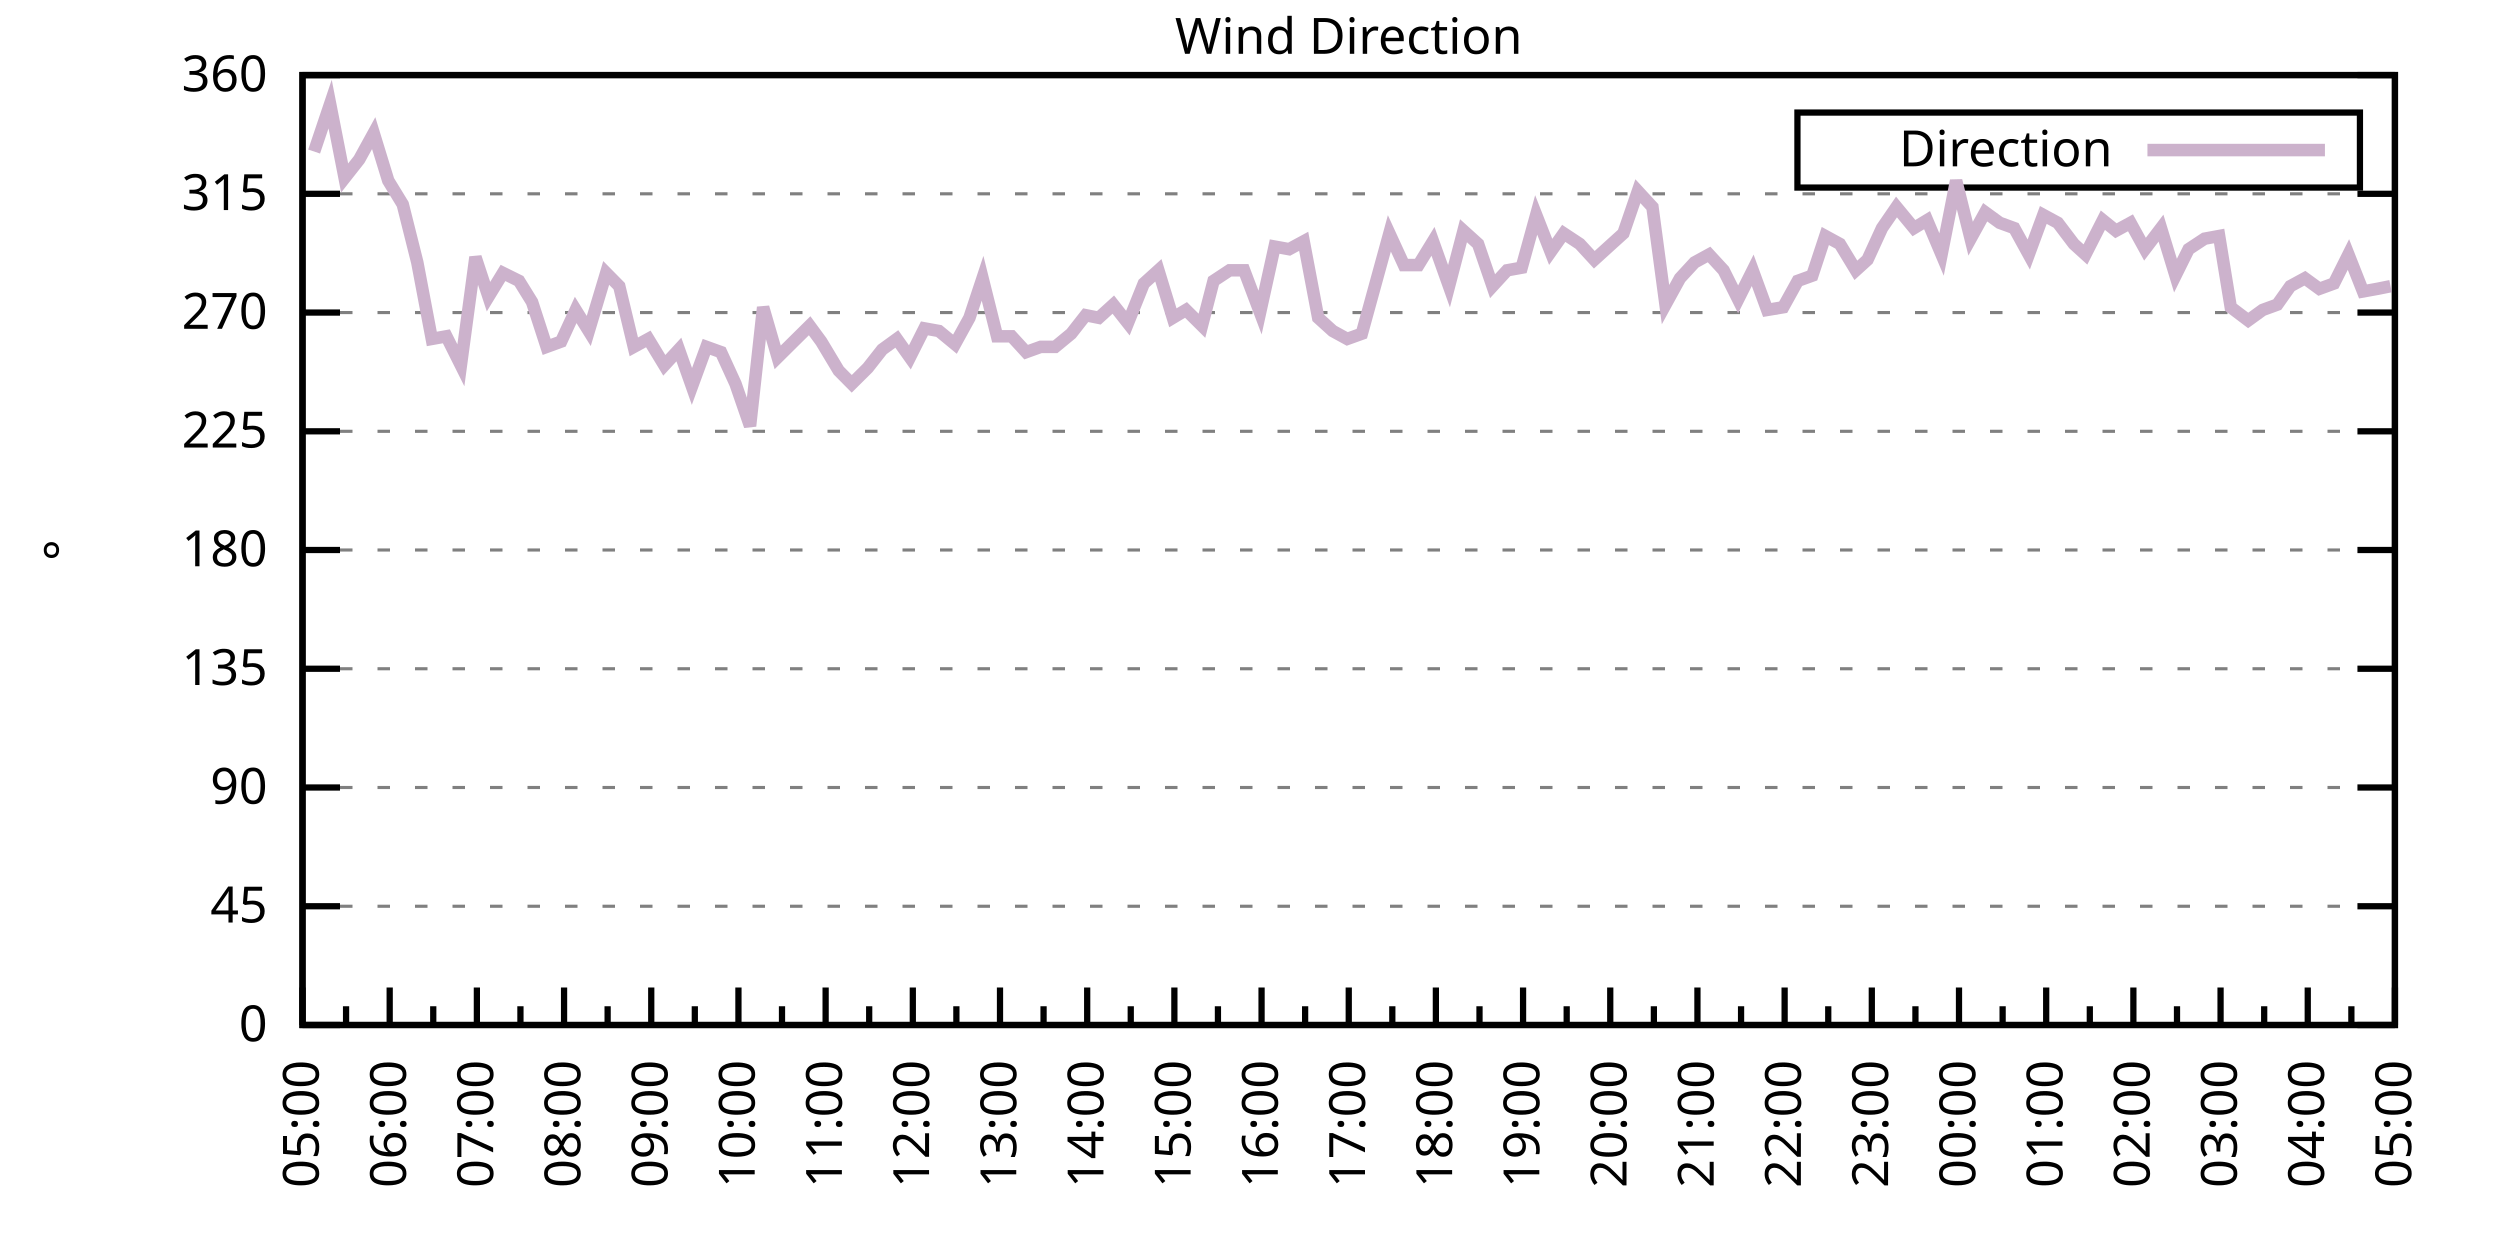
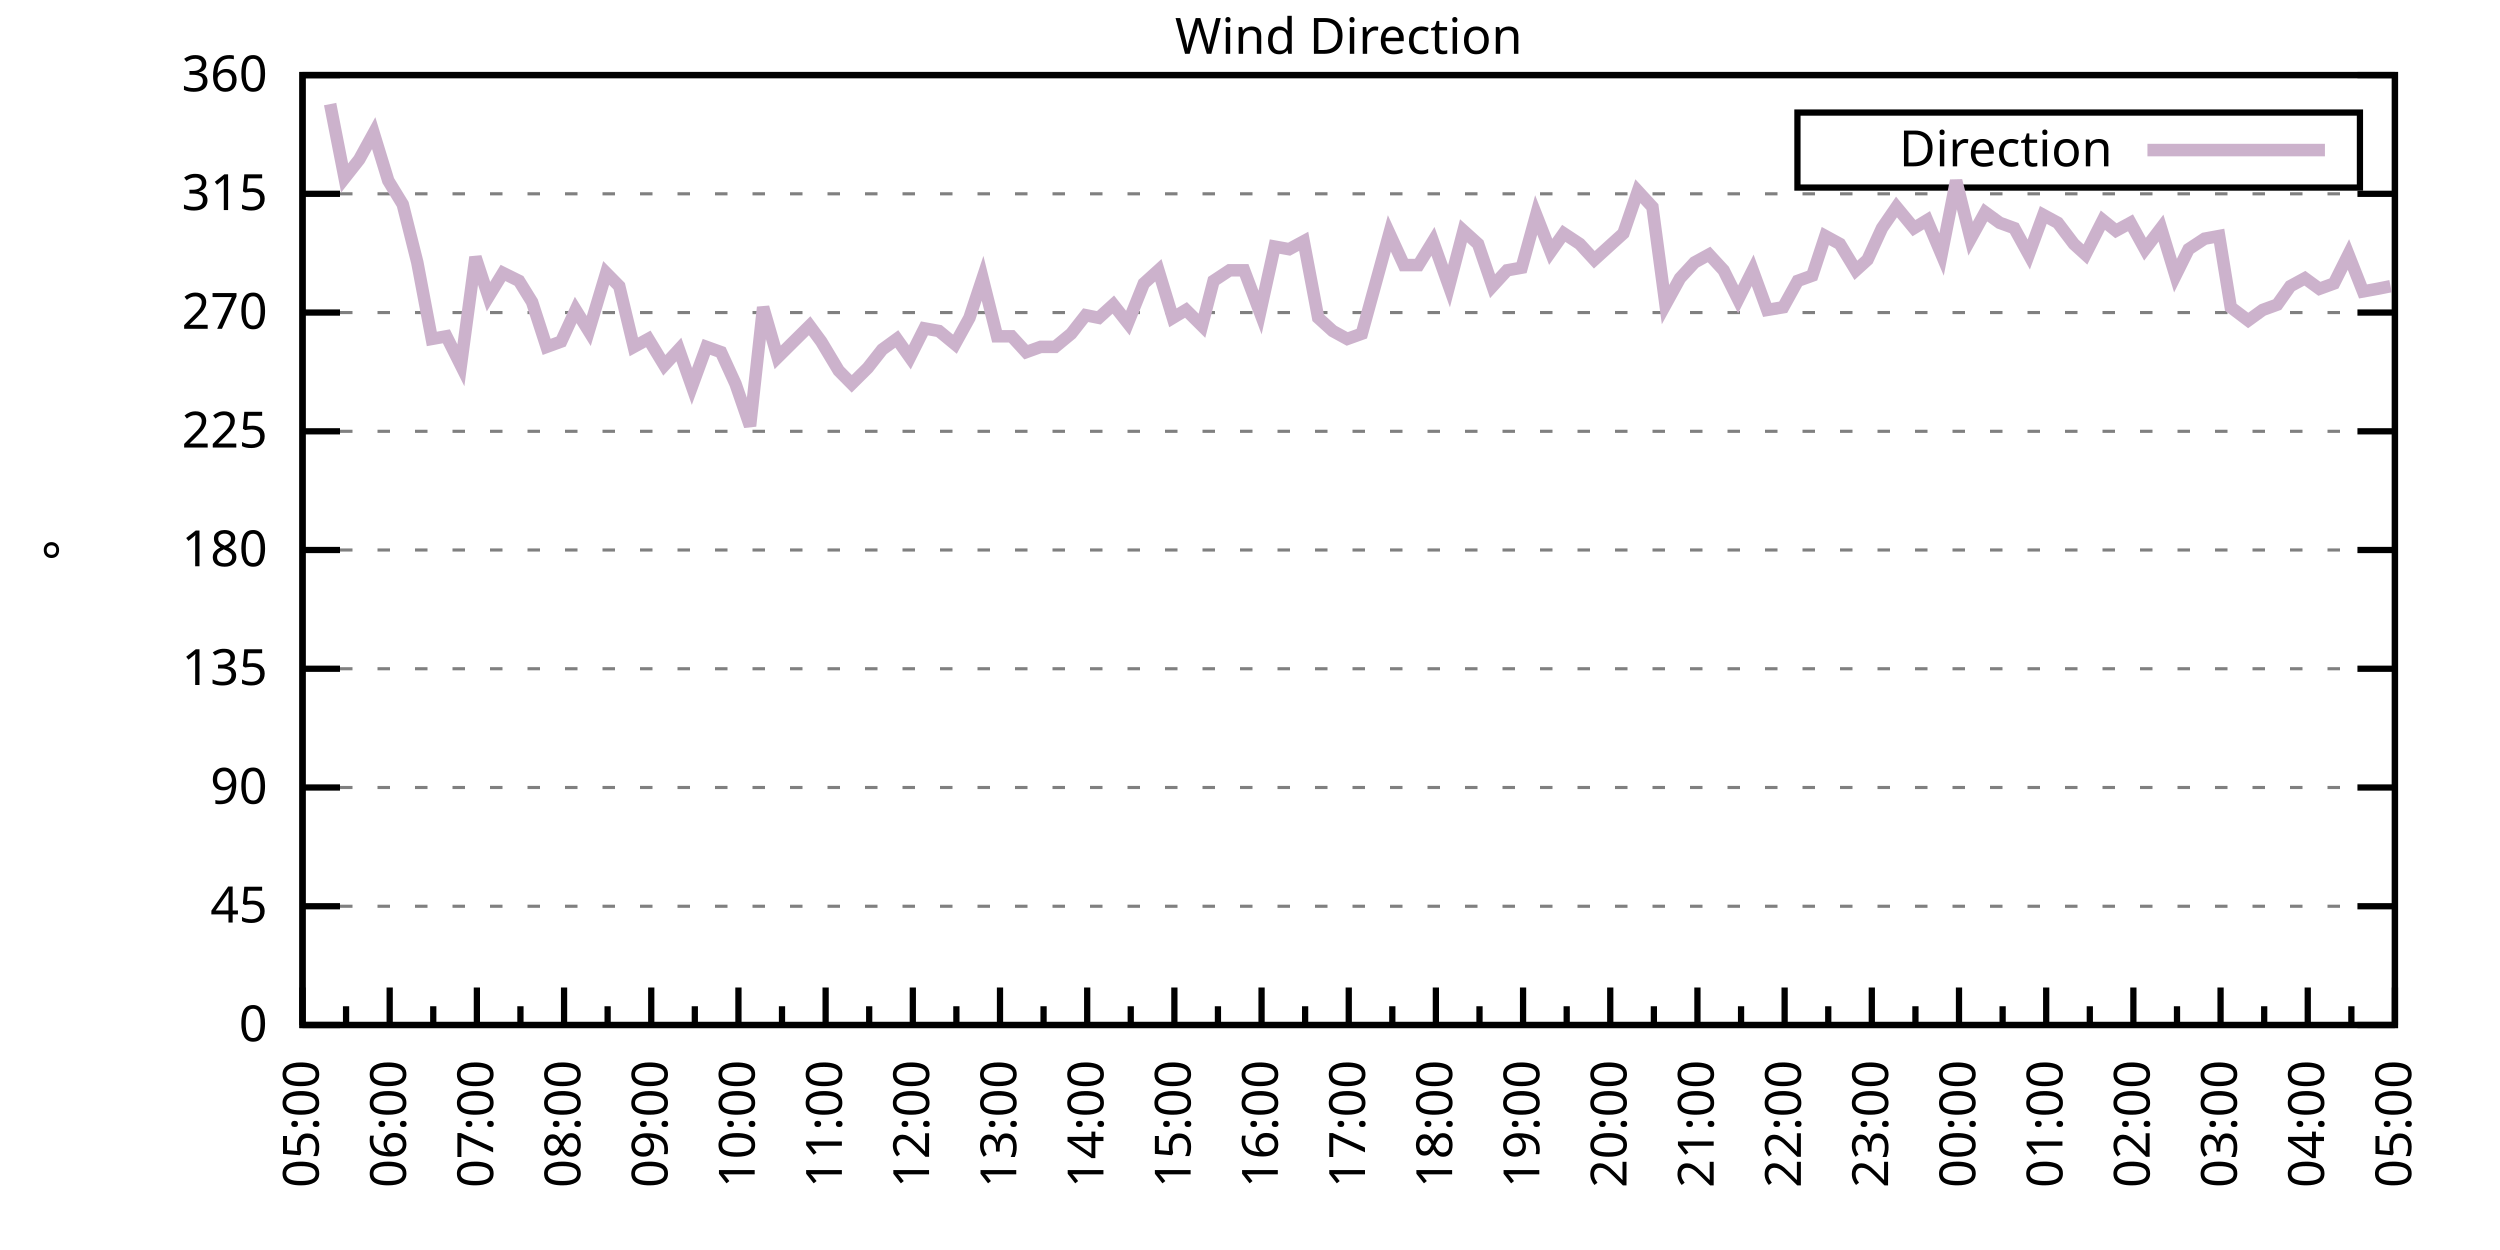
<svg xmlns="http://www.w3.org/2000/svg" xmlns:xlink="http://www.w3.org/1999/xlink" width="400" height="200" viewBox="0 0 400 200">
  <g id="gnuplot_canvas">
    <rect x="0" y="0" width="400" height="200" fill="none" />
    <defs>
      <circle id="gpDot" r="0.5" stroke-width="0.5" stroke="currentColor" />
      <path id="gpPt0" stroke-width="0.333" stroke="currentColor" d="M-1,0 h2 M0,-1 v2" />
      <path id="gpPt1" stroke-width="0.333" stroke="currentColor" d="M-1,-1 L1,1 M1,-1 L-1,1" />
      <path id="gpPt2" stroke-width="0.333" stroke="currentColor" d="M-1,0 L1,0 M0,-1 L0,1 M-1,-1 L1,1 M-1,1 L1,-1" />
      <rect id="gpPt3" stroke-width="0.333" stroke="currentColor" x="-1" y="-1" width="2" height="2" />
      <rect id="gpPt4" stroke-width="0.333" stroke="currentColor" fill="currentColor" x="-1" y="-1" width="2" height="2" />
      <circle id="gpPt5" stroke-width="0.333" stroke="currentColor" cx="0" cy="0" r="1" />
      <use xlink:href="#gpPt5" id="gpPt6" fill="currentColor" stroke="none" />
      <path id="gpPt7" stroke-width="0.333" stroke="currentColor" d="M0,-1.33 L-1.33,0.67 L1.33,0.67 z" />
      <use xlink:href="#gpPt7" id="gpPt8" fill="currentColor" stroke="none" />
      <use xlink:href="#gpPt7" id="gpPt9" stroke="currentColor" transform="rotate(180)" />
      <use xlink:href="#gpPt9" id="gpPt10" fill="currentColor" stroke="none" />
      <use xlink:href="#gpPt3" id="gpPt11" stroke="currentColor" transform="rotate(45)" />
      <use xlink:href="#gpPt11" id="gpPt12" fill="currentColor" stroke="none" />
      <path id="gpPt13" stroke-width="0.333" stroke="currentColor" d="M0,1.330 L1.265,0.411 L0.782,-1.067 L-0.782,-1.076 L-1.265,0.411 z" />
      <use xlink:href="#gpPt13" id="gpPt14" fill="currentColor" stroke="none" />
      <filter id="textbox" filterUnits="objectBoundingBox" x="0" y="0" height="1" width="1">
        <feFlood flood-color="white" flood-opacity="1" result="bgnd" />
        <feComposite in="SourceGraphic" in2="bgnd" operator="atop" />
      </filter>
      <filter id="greybox" filterUnits="objectBoundingBox" x="0" y="0" height="1" width="1">
        <feFlood flood-color="lightgrey" flood-opacity="1" result="grey" />
        <feComposite in="SourceGraphic" in2="grey" operator="atop" />
      </filter>
    </defs>
    <g fill="none" color="white" stroke="currentColor" stroke-width="1.00" stroke-linecap="butt" stroke-linejoin="miter">
</g>
    <g fill="none" color="black" stroke="currentColor" stroke-width="1.00" stroke-linecap="butt" stroke-linejoin="miter">
      <g stroke="none" shape-rendering="crispEdges">
        <polygon fill="rgb(255, 255, 255)" points="48.40,164.00 383.18,164.00 383.18,12.02 48.40,12.02 " />
      </g>
    </g>
    <g fill="none" color="black" stroke="currentColor" stroke-width="1.00" stroke-linecap="butt" stroke-linejoin="miter">
</g>
    <g fill="none" color="black" stroke="black" stroke-width="0.50" stroke-linecap="butt" stroke-linejoin="miter">
</g>
    <g fill="none" color="gray" stroke="currentColor" stroke-width="0.50" stroke-linecap="butt" stroke-linejoin="miter">
      <path stroke="gray" stroke-dasharray="2,4" class="gridline" d="M48.40,164.00 L383.19,164.00  " />
    </g>
    <g fill="none" color="gray" stroke="gray" stroke-width="1.00" stroke-linecap="butt" stroke-linejoin="miter">
</g>
    <g fill="none" color="black" stroke="currentColor" stroke-width="1.00" stroke-linecap="butt" stroke-linejoin="miter">
      <path stroke="black" d="M48.40,164.00 L54.40,164.00 M383.19,164.00 L377.19,164.00  " />
      <g transform="translate(42.80,166.60)" stroke="none" fill="black" font-family="Sans" font-size="8.00" text-anchor="end">
        <text>
          <tspan font-family="Sans"> 0</tspan>
        </text>
      </g>
    </g>
    <g fill="none" color="black" stroke="currentColor" stroke-width="1.00" stroke-linecap="butt" stroke-linejoin="miter">
</g>
    <g fill="none" color="black" stroke="black" stroke-width="0.50" stroke-linecap="butt" stroke-linejoin="miter">
</g>
    <g fill="none" color="gray" stroke="currentColor" stroke-width="0.50" stroke-linecap="butt" stroke-linejoin="miter">
      <path stroke="gray" stroke-dasharray="2,4" class="gridline" d="M48.40,145.00 L383.19,145.00  " />
    </g>
    <g fill="none" color="gray" stroke="gray" stroke-width="1.00" stroke-linecap="butt" stroke-linejoin="miter">
</g>
    <g fill="none" color="black" stroke="currentColor" stroke-width="1.00" stroke-linecap="butt" stroke-linejoin="miter">
      <path stroke="black" d="M48.40,145.00 L54.40,145.00 M383.19,145.00 L377.19,145.00  " />
      <g transform="translate(42.80,147.60)" stroke="none" fill="black" font-family="Sans" font-size="8.00" text-anchor="end">
        <text>
          <tspan font-family="Sans"> 45</tspan>
        </text>
      </g>
    </g>
    <g fill="none" color="black" stroke="currentColor" stroke-width="1.00" stroke-linecap="butt" stroke-linejoin="miter">
</g>
    <g fill="none" color="black" stroke="black" stroke-width="0.50" stroke-linecap="butt" stroke-linejoin="miter">
</g>
    <g fill="none" color="gray" stroke="currentColor" stroke-width="0.50" stroke-linecap="butt" stroke-linejoin="miter">
      <path stroke="gray" stroke-dasharray="2,4" class="gridline" d="M48.40,126.00 L383.19,126.00  " />
    </g>
    <g fill="none" color="gray" stroke="gray" stroke-width="1.00" stroke-linecap="butt" stroke-linejoin="miter">
</g>
    <g fill="none" color="black" stroke="currentColor" stroke-width="1.00" stroke-linecap="butt" stroke-linejoin="miter">
      <path stroke="black" d="M48.40,126.00 L54.40,126.00 M383.19,126.00 L377.19,126.00  " />
      <g transform="translate(42.80,128.60)" stroke="none" fill="black" font-family="Sans" font-size="8.00" text-anchor="end">
        <text>
          <tspan font-family="Sans"> 90</tspan>
        </text>
      </g>
    </g>
    <g fill="none" color="black" stroke="currentColor" stroke-width="1.00" stroke-linecap="butt" stroke-linejoin="miter">
</g>
    <g fill="none" color="black" stroke="black" stroke-width="0.50" stroke-linecap="butt" stroke-linejoin="miter">
</g>
    <g fill="none" color="gray" stroke="currentColor" stroke-width="0.50" stroke-linecap="butt" stroke-linejoin="miter">
      <path stroke="gray" stroke-dasharray="2,4" class="gridline" d="M48.40,107.00 L383.19,107.00  " />
    </g>
    <g fill="none" color="gray" stroke="gray" stroke-width="1.00" stroke-linecap="butt" stroke-linejoin="miter">
</g>
    <g fill="none" color="black" stroke="currentColor" stroke-width="1.00" stroke-linecap="butt" stroke-linejoin="miter">
      <path stroke="black" d="M48.40,107.00 L54.40,107.00 M383.19,107.00 L377.19,107.00  " />
      <g transform="translate(42.80,109.60)" stroke="none" fill="black" font-family="Sans" font-size="8.00" text-anchor="end">
        <text>
          <tspan font-family="Sans"> 135</tspan>
        </text>
      </g>
    </g>
    <g fill="none" color="black" stroke="currentColor" stroke-width="1.00" stroke-linecap="butt" stroke-linejoin="miter">
</g>
    <g fill="none" color="black" stroke="black" stroke-width="0.50" stroke-linecap="butt" stroke-linejoin="miter">
</g>
    <g fill="none" color="gray" stroke="currentColor" stroke-width="0.50" stroke-linecap="butt" stroke-linejoin="miter">
      <path stroke="gray" stroke-dasharray="2,4" class="gridline" d="M48.40,88.00 L383.19,88.00  " />
    </g>
    <g fill="none" color="gray" stroke="gray" stroke-width="1.00" stroke-linecap="butt" stroke-linejoin="miter">
</g>
    <g fill="none" color="black" stroke="currentColor" stroke-width="1.00" stroke-linecap="butt" stroke-linejoin="miter">
      <path stroke="black" d="M48.40,88.00 L54.40,88.00 M383.19,88.00 L377.19,88.00  " />
      <g transform="translate(42.80,90.60)" stroke="none" fill="black" font-family="Sans" font-size="8.00" text-anchor="end">
        <text>
          <tspan font-family="Sans"> 180</tspan>
        </text>
      </g>
    </g>
    <g fill="none" color="black" stroke="currentColor" stroke-width="1.00" stroke-linecap="butt" stroke-linejoin="miter">
</g>
    <g fill="none" color="black" stroke="black" stroke-width="0.50" stroke-linecap="butt" stroke-linejoin="miter">
</g>
    <g fill="none" color="gray" stroke="currentColor" stroke-width="0.50" stroke-linecap="butt" stroke-linejoin="miter">
      <path stroke="gray" stroke-dasharray="2,4" class="gridline" d="M48.40,69.01 L383.19,69.01  " />
    </g>
    <g fill="none" color="gray" stroke="gray" stroke-width="1.00" stroke-linecap="butt" stroke-linejoin="miter">
</g>
    <g fill="none" color="black" stroke="currentColor" stroke-width="1.00" stroke-linecap="butt" stroke-linejoin="miter">
      <path stroke="black" d="M48.40,69.01 L54.40,69.01 M383.19,69.01 L377.19,69.01  " />
      <g transform="translate(42.80,71.61)" stroke="none" fill="black" font-family="Sans" font-size="8.00" text-anchor="end">
        <text>
          <tspan font-family="Sans"> 225</tspan>
        </text>
      </g>
    </g>
    <g fill="none" color="black" stroke="currentColor" stroke-width="1.00" stroke-linecap="butt" stroke-linejoin="miter">
</g>
    <g fill="none" color="black" stroke="black" stroke-width="0.50" stroke-linecap="butt" stroke-linejoin="miter">
</g>
    <g fill="none" color="gray" stroke="currentColor" stroke-width="0.50" stroke-linecap="butt" stroke-linejoin="miter">
      <path stroke="gray" stroke-dasharray="2,4" class="gridline" d="M48.40,50.01 L383.19,50.01  " />
    </g>
    <g fill="none" color="gray" stroke="gray" stroke-width="1.00" stroke-linecap="butt" stroke-linejoin="miter">
</g>
    <g fill="none" color="black" stroke="currentColor" stroke-width="1.00" stroke-linecap="butt" stroke-linejoin="miter">
      <path stroke="black" d="M48.40,50.01 L54.40,50.01 M383.19,50.01 L377.19,50.01  " />
      <g transform="translate(42.80,52.61)" stroke="none" fill="black" font-family="Sans" font-size="8.00" text-anchor="end">
        <text>
          <tspan font-family="Sans"> 270</tspan>
        </text>
      </g>
    </g>
    <g fill="none" color="black" stroke="currentColor" stroke-width="1.00" stroke-linecap="butt" stroke-linejoin="miter">
</g>
    <g fill="none" color="black" stroke="black" stroke-width="0.50" stroke-linecap="butt" stroke-linejoin="miter">
</g>
    <g fill="none" color="gray" stroke="currentColor" stroke-width="0.50" stroke-linecap="butt" stroke-linejoin="miter">
      <path stroke="gray" stroke-dasharray="2,4" class="gridline" d="M48.40,31.01 L383.19,31.01  " />
    </g>
    <g fill="none" color="gray" stroke="gray" stroke-width="1.00" stroke-linecap="butt" stroke-linejoin="miter">
</g>
    <g fill="none" color="black" stroke="currentColor" stroke-width="1.00" stroke-linecap="butt" stroke-linejoin="miter">
      <path stroke="black" d="M48.40,31.01 L54.40,31.01 M383.19,31.01 L377.19,31.01  " />
      <g transform="translate(42.80,33.61)" stroke="none" fill="black" font-family="Sans" font-size="8.00" text-anchor="end">
        <text>
          <tspan font-family="Sans"> 315</tspan>
        </text>
      </g>
    </g>
    <g fill="none" color="black" stroke="currentColor" stroke-width="1.00" stroke-linecap="butt" stroke-linejoin="miter">
</g>
    <g fill="none" color="black" stroke="black" stroke-width="0.50" stroke-linecap="butt" stroke-linejoin="miter">
</g>
    <g fill="none" color="gray" stroke="currentColor" stroke-width="0.50" stroke-linecap="butt" stroke-linejoin="miter">
      <path stroke="gray" stroke-dasharray="2,4" class="gridline" d="M48.40,12.01 L383.19,12.01  " />
    </g>
    <g fill="none" color="gray" stroke="gray" stroke-width="1.00" stroke-linecap="butt" stroke-linejoin="miter">
</g>
    <g fill="none" color="black" stroke="currentColor" stroke-width="1.00" stroke-linecap="butt" stroke-linejoin="miter">
      <path stroke="black" d="M48.40,12.01 L54.40,12.01 M383.19,12.01 L377.19,12.01  " />
      <g transform="translate(42.80,14.61)" stroke="none" fill="black" font-family="Sans" font-size="8.00" text-anchor="end">
        <text>
          <tspan font-family="Sans"> 360</tspan>
        </text>
      </g>
    </g>
    <g fill="none" color="black" stroke="currentColor" stroke-width="1.00" stroke-linecap="butt" stroke-linejoin="miter">
      <path stroke="black" d="M48.40,164.00 L48.40,158.00  " />
      <g transform="translate(51.00,169.60) rotate(270)" stroke="none" fill="black" font-family="Sans" font-size="8.00" text-anchor="end">
        <text>
          <tspan font-family="Sans">05:00</tspan>
        </text>
      </g>
    </g>
    <g fill="none" color="black" stroke="currentColor" stroke-width="1.00" stroke-linecap="butt" stroke-linejoin="miter">
      <path stroke="black" d="M55.37,164.00 L55.37,161.00 M62.35,164.00 L62.35,158.00  " />
      <g transform="translate(64.95,169.60) rotate(270)" stroke="none" fill="black" font-family="Sans" font-size="8.00" text-anchor="end">
        <text>
          <tspan font-family="Sans">06:00</tspan>
        </text>
      </g>
    </g>
    <g fill="none" color="black" stroke="currentColor" stroke-width="1.00" stroke-linecap="butt" stroke-linejoin="miter">
      <path stroke="black" d="M69.32,164.00 L69.32,161.00 M76.30,164.00 L76.30,158.00  " />
      <g transform="translate(78.90,169.60) rotate(270)" stroke="none" fill="black" font-family="Sans" font-size="8.00" text-anchor="end">
        <text>
          <tspan font-family="Sans">07:00</tspan>
        </text>
      </g>
    </g>
    <g fill="none" color="black" stroke="currentColor" stroke-width="1.00" stroke-linecap="butt" stroke-linejoin="miter">
      <path stroke="black" d="M83.27,164.00 L83.27,161.00 M90.25,164.00 L90.25,158.00  " />
      <g transform="translate(92.85,169.60) rotate(270)" stroke="none" fill="black" font-family="Sans" font-size="8.00" text-anchor="end">
        <text>
          <tspan font-family="Sans">08:00</tspan>
        </text>
      </g>
    </g>
    <g fill="none" color="black" stroke="currentColor" stroke-width="1.00" stroke-linecap="butt" stroke-linejoin="miter">
      <path stroke="black" d="M97.22,164.00 L97.22,161.00 M104.20,164.00 L104.20,158.00  " />
      <g transform="translate(106.80,169.60) rotate(270)" stroke="none" fill="black" font-family="Sans" font-size="8.00" text-anchor="end">
        <text>
          <tspan font-family="Sans">09:00</tspan>
        </text>
      </g>
    </g>
    <g fill="none" color="black" stroke="currentColor" stroke-width="1.00" stroke-linecap="butt" stroke-linejoin="miter">
      <path stroke="black" d="M111.17,164.00 L111.17,161.00 M118.15,164.00 L118.15,158.00  " />
      <g transform="translate(120.75,169.60) rotate(270)" stroke="none" fill="black" font-family="Sans" font-size="8.00" text-anchor="end">
        <text>
          <tspan font-family="Sans">10:00</tspan>
        </text>
      </g>
    </g>
    <g fill="none" color="black" stroke="currentColor" stroke-width="1.00" stroke-linecap="butt" stroke-linejoin="miter">
      <path stroke="black" d="M125.12,164.00 L125.12,161.00 M132.10,164.00 L132.10,158.00  " />
      <g transform="translate(134.70,169.60) rotate(270)" stroke="none" fill="black" font-family="Sans" font-size="8.00" text-anchor="end">
        <text>
          <tspan font-family="Sans">11:00</tspan>
        </text>
      </g>
    </g>
    <g fill="none" color="black" stroke="currentColor" stroke-width="1.00" stroke-linecap="butt" stroke-linejoin="miter">
      <path stroke="black" d="M139.07,164.00 L139.07,161.00 M146.05,164.00 L146.05,158.00  " />
      <g transform="translate(148.65,169.60) rotate(270)" stroke="none" fill="black" font-family="Sans" font-size="8.00" text-anchor="end">
        <text>
          <tspan font-family="Sans">12:00</tspan>
        </text>
      </g>
    </g>
    <g fill="none" color="black" stroke="currentColor" stroke-width="1.00" stroke-linecap="butt" stroke-linejoin="miter">
      <path stroke="black" d="M153.02,164.00 L153.02,161.00 M160.00,164.00 L160.00,158.00  " />
      <g transform="translate(162.60,169.60) rotate(270)" stroke="none" fill="black" font-family="Sans" font-size="8.00" text-anchor="end">
        <text>
          <tspan font-family="Sans">13:00</tspan>
        </text>
      </g>
    </g>
    <g fill="none" color="black" stroke="currentColor" stroke-width="1.00" stroke-linecap="butt" stroke-linejoin="miter">
      <path stroke="black" d="M166.97,164.00 L166.97,161.00 M173.95,164.00 L173.95,158.00  " />
      <g transform="translate(176.55,169.60) rotate(270)" stroke="none" fill="black" font-family="Sans" font-size="8.00" text-anchor="end">
        <text>
          <tspan font-family="Sans">14:00</tspan>
        </text>
      </g>
    </g>
    <g fill="none" color="black" stroke="currentColor" stroke-width="1.00" stroke-linecap="butt" stroke-linejoin="miter">
      <path stroke="black" d="M180.92,164.00 L180.92,161.00 M187.90,164.00 L187.90,158.00  " />
      <g transform="translate(190.50,169.60) rotate(270)" stroke="none" fill="black" font-family="Sans" font-size="8.00" text-anchor="end">
        <text>
          <tspan font-family="Sans">15:00</tspan>
        </text>
      </g>
    </g>
    <g fill="none" color="black" stroke="currentColor" stroke-width="1.00" stroke-linecap="butt" stroke-linejoin="miter">
      <path stroke="black" d="M194.87,164.00 L194.87,161.00 M201.85,164.00 L201.85,158.00  " />
      <g transform="translate(204.45,169.60) rotate(270)" stroke="none" fill="black" font-family="Sans" font-size="8.00" text-anchor="end">
        <text>
          <tspan font-family="Sans">16:00</tspan>
        </text>
      </g>
    </g>
    <g fill="none" color="black" stroke="currentColor" stroke-width="1.00" stroke-linecap="butt" stroke-linejoin="miter">
      <path stroke="black" d="M208.82,164.00 L208.82,161.00 M215.80,164.00 L215.80,158.00  " />
      <g transform="translate(218.40,169.60) rotate(270)" stroke="none" fill="black" font-family="Sans" font-size="8.00" text-anchor="end">
        <text>
          <tspan font-family="Sans">17:00</tspan>
        </text>
      </g>
    </g>
    <g fill="none" color="black" stroke="currentColor" stroke-width="1.00" stroke-linecap="butt" stroke-linejoin="miter">
      <path stroke="black" d="M222.77,164.00 L222.77,161.00 M229.74,164.00 L229.74,158.00  " />
      <g transform="translate(232.34,169.60) rotate(270)" stroke="none" fill="black" font-family="Sans" font-size="8.00" text-anchor="end">
        <text>
          <tspan font-family="Sans">18:00</tspan>
        </text>
      </g>
    </g>
    <g fill="none" color="black" stroke="currentColor" stroke-width="1.00" stroke-linecap="butt" stroke-linejoin="miter">
      <path stroke="black" d="M236.72,164.00 L236.72,161.00 M243.69,164.00 L243.69,158.00  " />
      <g transform="translate(246.29,169.60) rotate(270)" stroke="none" fill="black" font-family="Sans" font-size="8.00" text-anchor="end">
        <text>
          <tspan font-family="Sans">19:00</tspan>
        </text>
      </g>
    </g>
    <g fill="none" color="black" stroke="currentColor" stroke-width="1.00" stroke-linecap="butt" stroke-linejoin="miter">
      <path stroke="black" d="M250.67,164.00 L250.67,161.00 M257.64,164.00 L257.64,158.00  " />
      <g transform="translate(260.24,169.60) rotate(270)" stroke="none" fill="black" font-family="Sans" font-size="8.00" text-anchor="end">
        <text>
          <tspan font-family="Sans">20:00</tspan>
        </text>
      </g>
    </g>
    <g fill="none" color="black" stroke="currentColor" stroke-width="1.00" stroke-linecap="butt" stroke-linejoin="miter">
      <path stroke="black" d="M264.62,164.00 L264.62,161.00 M271.59,164.00 L271.59,158.00  " />
      <g transform="translate(274.19,169.60) rotate(270)" stroke="none" fill="black" font-family="Sans" font-size="8.00" text-anchor="end">
        <text>
          <tspan font-family="Sans">21:00</tspan>
        </text>
      </g>
    </g>
    <g fill="none" color="black" stroke="currentColor" stroke-width="1.00" stroke-linecap="butt" stroke-linejoin="miter">
      <path stroke="black" d="M278.57,164.00 L278.57,161.00 M285.54,164.00 L285.54,158.00  " />
      <g transform="translate(288.14,169.60) rotate(270)" stroke="none" fill="black" font-family="Sans" font-size="8.00" text-anchor="end">
        <text>
          <tspan font-family="Sans">22:00</tspan>
        </text>
      </g>
    </g>
    <g fill="none" color="black" stroke="currentColor" stroke-width="1.00" stroke-linecap="butt" stroke-linejoin="miter">
      <path stroke="black" d="M292.52,164.00 L292.52,161.00 M299.49,164.00 L299.49,158.00  " />
      <g transform="translate(302.09,169.60) rotate(270)" stroke="none" fill="black" font-family="Sans" font-size="8.00" text-anchor="end">
        <text>
          <tspan font-family="Sans">23:00</tspan>
        </text>
      </g>
    </g>
    <g fill="none" color="black" stroke="currentColor" stroke-width="1.00" stroke-linecap="butt" stroke-linejoin="miter">
      <path stroke="black" d="M306.47,164.00 L306.47,161.00 M313.44,164.00 L313.44,158.00  " />
      <g transform="translate(316.04,169.60) rotate(270)" stroke="none" fill="black" font-family="Sans" font-size="8.00" text-anchor="end">
        <text>
          <tspan font-family="Sans">00:00</tspan>
        </text>
      </g>
    </g>
    <g fill="none" color="black" stroke="currentColor" stroke-width="1.00" stroke-linecap="butt" stroke-linejoin="miter">
      <path stroke="black" d="M320.42,164.00 L320.42,161.00 M327.39,164.00 L327.39,158.00  " />
      <g transform="translate(329.99,169.60) rotate(270)" stroke="none" fill="black" font-family="Sans" font-size="8.00" text-anchor="end">
        <text>
          <tspan font-family="Sans">01:00</tspan>
        </text>
      </g>
    </g>
    <g fill="none" color="black" stroke="currentColor" stroke-width="1.00" stroke-linecap="butt" stroke-linejoin="miter">
      <path stroke="black" d="M334.37,164.00 L334.37,161.00 M341.34,164.00 L341.34,158.00  " />
      <g transform="translate(343.94,169.60) rotate(270)" stroke="none" fill="black" font-family="Sans" font-size="8.00" text-anchor="end">
        <text>
          <tspan font-family="Sans">02:00</tspan>
        </text>
      </g>
    </g>
    <g fill="none" color="black" stroke="currentColor" stroke-width="1.00" stroke-linecap="butt" stroke-linejoin="miter">
      <path stroke="black" d="M348.32,164.00 L348.32,161.00 M355.29,164.00 L355.29,158.00  " />
      <g transform="translate(357.89,169.60) rotate(270)" stroke="none" fill="black" font-family="Sans" font-size="8.00" text-anchor="end">
        <text>
          <tspan font-family="Sans">03:00</tspan>
        </text>
      </g>
    </g>
    <g fill="none" color="black" stroke="currentColor" stroke-width="1.00" stroke-linecap="butt" stroke-linejoin="miter">
      <path stroke="black" d="M362.27,164.00 L362.27,161.00 M369.24,164.00 L369.24,158.00  " />
      <g transform="translate(371.84,169.60) rotate(270)" stroke="none" fill="black" font-family="Sans" font-size="8.00" text-anchor="end">
        <text>
          <tspan font-family="Sans">04:00</tspan>
        </text>
      </g>
    </g>
    <g fill="none" color="black" stroke="currentColor" stroke-width="1.00" stroke-linecap="butt" stroke-linejoin="miter">
      <path stroke="black" d="M376.22,164.00 L376.22,161.00 M383.19,164.00 L383.19,158.00  " />
      <g transform="translate(385.79,169.60) rotate(270)" stroke="none" fill="black" font-family="Sans" font-size="8.00" text-anchor="end">
        <text>
          <tspan font-family="Sans">05:00</tspan>
        </text>
      </g>
    </g>
    <g fill="none" color="black" stroke="currentColor" stroke-width="1.00" stroke-linecap="butt" stroke-linejoin="miter">
</g>
    <g fill="none" color="black" stroke="currentColor" stroke-width="1.00" stroke-linecap="butt" stroke-linejoin="miter">
      <path stroke="black" d="M48.40,12.01 L48.40,164.00 L383.19,164.00 L383.19,12.01 L48.40,12.01 Z  " />
    </g>
    <g fill="none" color="black" stroke="currentColor" stroke-width="1.00" stroke-linecap="butt" stroke-linejoin="miter">
      <g transform="translate(12.80,88.01) rotate(270)" stroke="none" fill="black" font-family="Sans" font-size="8.00" text-anchor="middle">
        <text>
          <tspan font-family="Sans">°</tspan>
        </text>
      </g>
    </g>
    <g fill="none" color="black" stroke="currentColor" stroke-width="1.00" stroke-linecap="butt" stroke-linejoin="miter">
</g>
    <g fill="none" color="black" stroke="currentColor" stroke-width="1.00" stroke-linecap="butt" stroke-linejoin="miter">
      <path stroke="black" d="M287.59,30.01 L287.59,18.01 L377.59,18.01 L377.59,30.01 L287.59,30.01 Z  " />
    </g>
    <g id="Wind_direction_plot_1">
      <g fill="none" color="white" stroke="black" stroke-width="2.00" stroke-linecap="butt" stroke-linejoin="miter">
</g>
      <g fill="none" color="black" stroke="currentColor" stroke-width="2.00" stroke-linecap="butt" stroke-linejoin="miter">
        <g transform="translate(337.99,26.61)" stroke="none" fill="black" font-family="Sans" font-size="8.00" text-anchor="end">
          <text>
            <tspan font-family="Sans">Direction</tspan>
          </text>
        </g>
      </g>
      <g fill="none" color="black" stroke="currentColor" stroke-width="2.00" stroke-linecap="butt" stroke-linejoin="miter">
-         <path stroke="rgb(204, 178, 204)" d="M343.59,24.01 L371.99,24.01 M50.26,24.25 L52.82,16.65 L55.14,28.48 L57.47,25.52 L59.79,21.30 L62.12,28.90   L64.44,32.70 L66.77,41.99 L69.09,54.23 L71.42,53.81 L73.74,58.45 L76.07,41.14 L78.16,47.47 L80.48,43.67   L83.04,44.94 L85.13,48.32 L87.46,55.50 L89.78,54.65 L92.11,49.59 L94.20,52.96 L96.99,43.67 L99.08,45.79   L101.41,55.50 L103.73,54.23 L106.29,58.45 L108.62,55.92 L110.71,61.83 L113.03,55.50 L115.36,56.34 L117.68,61.41   L120.01,68.16 L122.10,49.16 L124.43,57.18 L126.98,54.65 L129.54,52.12 L131.40,54.65 L134.19,59.30 L136.28,61.41   L138.84,58.87 L141.16,55.92 L143.49,54.23 L145.58,57.18 L147.91,52.54 L150.23,52.96 L152.79,55.07 L155.11,50.85   L157.21,44.52 L159.53,53.81 L161.86,53.81 L164.18,56.34 L166.51,55.50 L168.83,55.50 L171.39,53.39 L173.71,50.43   L175.81,50.85 L178.13,48.74 L180.46,51.70 L183.01,45.36 L185.34,43.25 L187.66,50.85 L189.76,49.59 L192.31,52.12   L194.17,44.94 L196.73,43.25 L199.06,43.25 L201.61,50.01 L203.94,39.45 L206.26,39.87 L208.59,38.61 L210.91,50.85   L213.24,52.96 L215.56,54.23 L217.89,53.39 L219.98,45.79 L222.30,37.34 L224.63,42.41 L226.95,42.41 L229.28,38.61   L231.84,45.79 L234.16,36.92 L236.49,39.03 L238.81,45.79 L241.14,43.25 L243.46,42.83 L245.79,34.39 L248.11,40.30   L250.20,37.34 L252.76,39.03 L255.09,41.56 L257.41,39.45 L259.74,37.34 L262.06,30.59 L264.39,33.12 L266.48,48.74   L268.80,44.52 L271.13,41.99 L273.45,40.72 L275.78,43.25 L278.10,47.90 L280.43,43.25 L282.75,49.59 L285.31,49.16   L287.64,44.94 L289.96,44.10 L292.05,37.76 L294.38,39.03 L296.94,43.25 L298.80,41.56 L301.12,36.50 L303.44,33.12   L306.23,36.50 L308.33,35.23 L310.65,40.72 L312.98,28.90 L315.30,38.19 L317.63,33.96 L319.95,35.65 L322.28,36.50   L324.60,40.72 L326.93,34.39 L329.25,35.65 L331.81,39.03 L333.67,40.72 L336.46,35.23 L338.55,36.92 L340.88,35.65   L343.20,39.87 L345.76,36.50 L348.08,44.10 L350.18,39.87 L352.73,38.19 L355.06,37.76 L356.92,49.16 L359.71,51.27   L362.03,49.59 L364.36,48.74 L366.45,45.79 L368.78,44.52 L371.10,46.21 L373.43,45.36 L375.75,40.72 L378.08,46.63   L380.40,46.21 L382.49,45.79  " />
+         <path stroke="rgb(204, 178, 204)" d="M343.59,24.01 L371.99,24.01 M52.82,16.65 L55.14,28.48 L57.47,25.52 L59.79,21.30 L62.12,28.90 L64.44,32.70   L66.77,41.99 L69.09,54.23 L71.42,53.81 L73.74,58.45 L76.07,41.14 L78.16,47.47 L80.48,43.67 L83.04,44.94   L85.13,48.32 L87.46,55.50 L89.78,54.65 L92.11,49.59 L94.20,52.96 L96.99,43.67 L99.08,45.79 L101.41,55.50   L103.73,54.23 L106.29,58.45 L108.62,55.92 L110.71,61.83 L113.03,55.50 L115.36,56.34 L117.68,61.41 L120.01,68.16   L122.10,49.16 L124.43,57.18 L126.98,54.65 L129.54,52.12 L131.40,54.65 L134.19,59.30 L136.28,61.41 L138.84,58.87   L141.16,55.92 L143.49,54.23 L145.58,57.18 L147.91,52.54 L150.23,52.96 L152.79,55.07 L155.11,50.85 L157.21,44.52   L159.53,53.81 L161.86,53.81 L164.18,56.34 L166.51,55.50 L168.83,55.50 L171.39,53.39 L173.71,50.43 L175.81,50.85   L178.13,48.74 L180.46,51.70 L183.01,45.36 L185.34,43.25 L187.66,50.85 L189.76,49.59 L192.31,52.12 L194.17,44.94   L196.73,43.25 L199.06,43.25 L201.61,50.01 L203.94,39.45 L206.26,39.87 L208.59,38.61 L210.91,50.85 L213.24,52.96   L215.56,54.23 L217.89,53.39 L219.98,45.79 L222.30,37.34 L224.63,42.41 L226.95,42.41 L229.28,38.61 L231.84,45.79   L234.16,36.92 L236.49,39.03 L238.81,45.79 L241.14,43.25 L243.46,42.83 L245.79,34.39 L248.11,40.30 L250.20,37.34   L252.76,39.03 L255.09,41.56 L257.41,39.45 L259.74,37.34 L262.06,30.59 L264.39,33.12 L266.48,48.74 L268.80,44.52   L271.13,41.99 L273.45,40.72 L275.78,43.25 L278.10,47.90 L280.43,43.25 L282.75,49.59 L285.31,49.16 L287.64,44.94   L289.96,44.10 L292.05,37.76 L294.38,39.03 L296.94,43.25 L298.80,41.56 L301.12,36.50 L303.44,33.12 L306.23,36.50   L308.33,35.23 L310.65,40.72 L312.98,28.90 L315.30,38.19 L317.63,33.96 L319.95,35.65 L322.28,36.50 L324.60,40.72   L326.93,34.39 L329.25,35.65 L331.81,39.03 L333.67,40.72 L336.46,35.23 L338.55,36.92 L340.88,35.65 L343.20,39.87   L345.76,36.50 L348.08,44.10 L350.18,39.87 L352.73,38.19 L355.06,37.76 L356.92,49.16 L359.71,51.27 L362.03,49.59   L364.36,48.74 L366.45,45.79 L368.78,44.52 L371.10,46.21 L373.43,45.36 L375.75,40.72 L378.08,46.63 L380.40,46.21   L382.49,45.79  " />
      </g>
    </g>
    <g fill="none" color="black" stroke="currentColor" stroke-width="2.00" stroke-linecap="butt" stroke-linejoin="miter">
</g>
    <g fill="none" color="black" stroke="black" stroke-width="1.00" stroke-linecap="butt" stroke-linejoin="miter">
</g>
    <g fill="none" color="black" stroke="currentColor" stroke-width="1.00" stroke-linecap="butt" stroke-linejoin="miter">
      <path stroke="black" d="M48.40,12.01 L48.40,164.00 L383.19,164.00 L383.19,12.01 L48.40,12.01 Z  " />
    </g>
    <g fill="none" color="black" stroke="currentColor" stroke-width="1.00" stroke-linecap="butt" stroke-linejoin="miter">
      <g transform="translate(215.79,8.61)" stroke="none" fill="black" font-family="Sans" font-size="8.00" text-anchor="middle">
        <text>
          <tspan font-family="Sans">Wind Direction</tspan>
        </text>
      </g>
    </g>
    <g fill="none" color="black" stroke="currentColor" stroke-width="1.00" stroke-linecap="butt" stroke-linejoin="miter">
</g>
  </g>
</svg>
